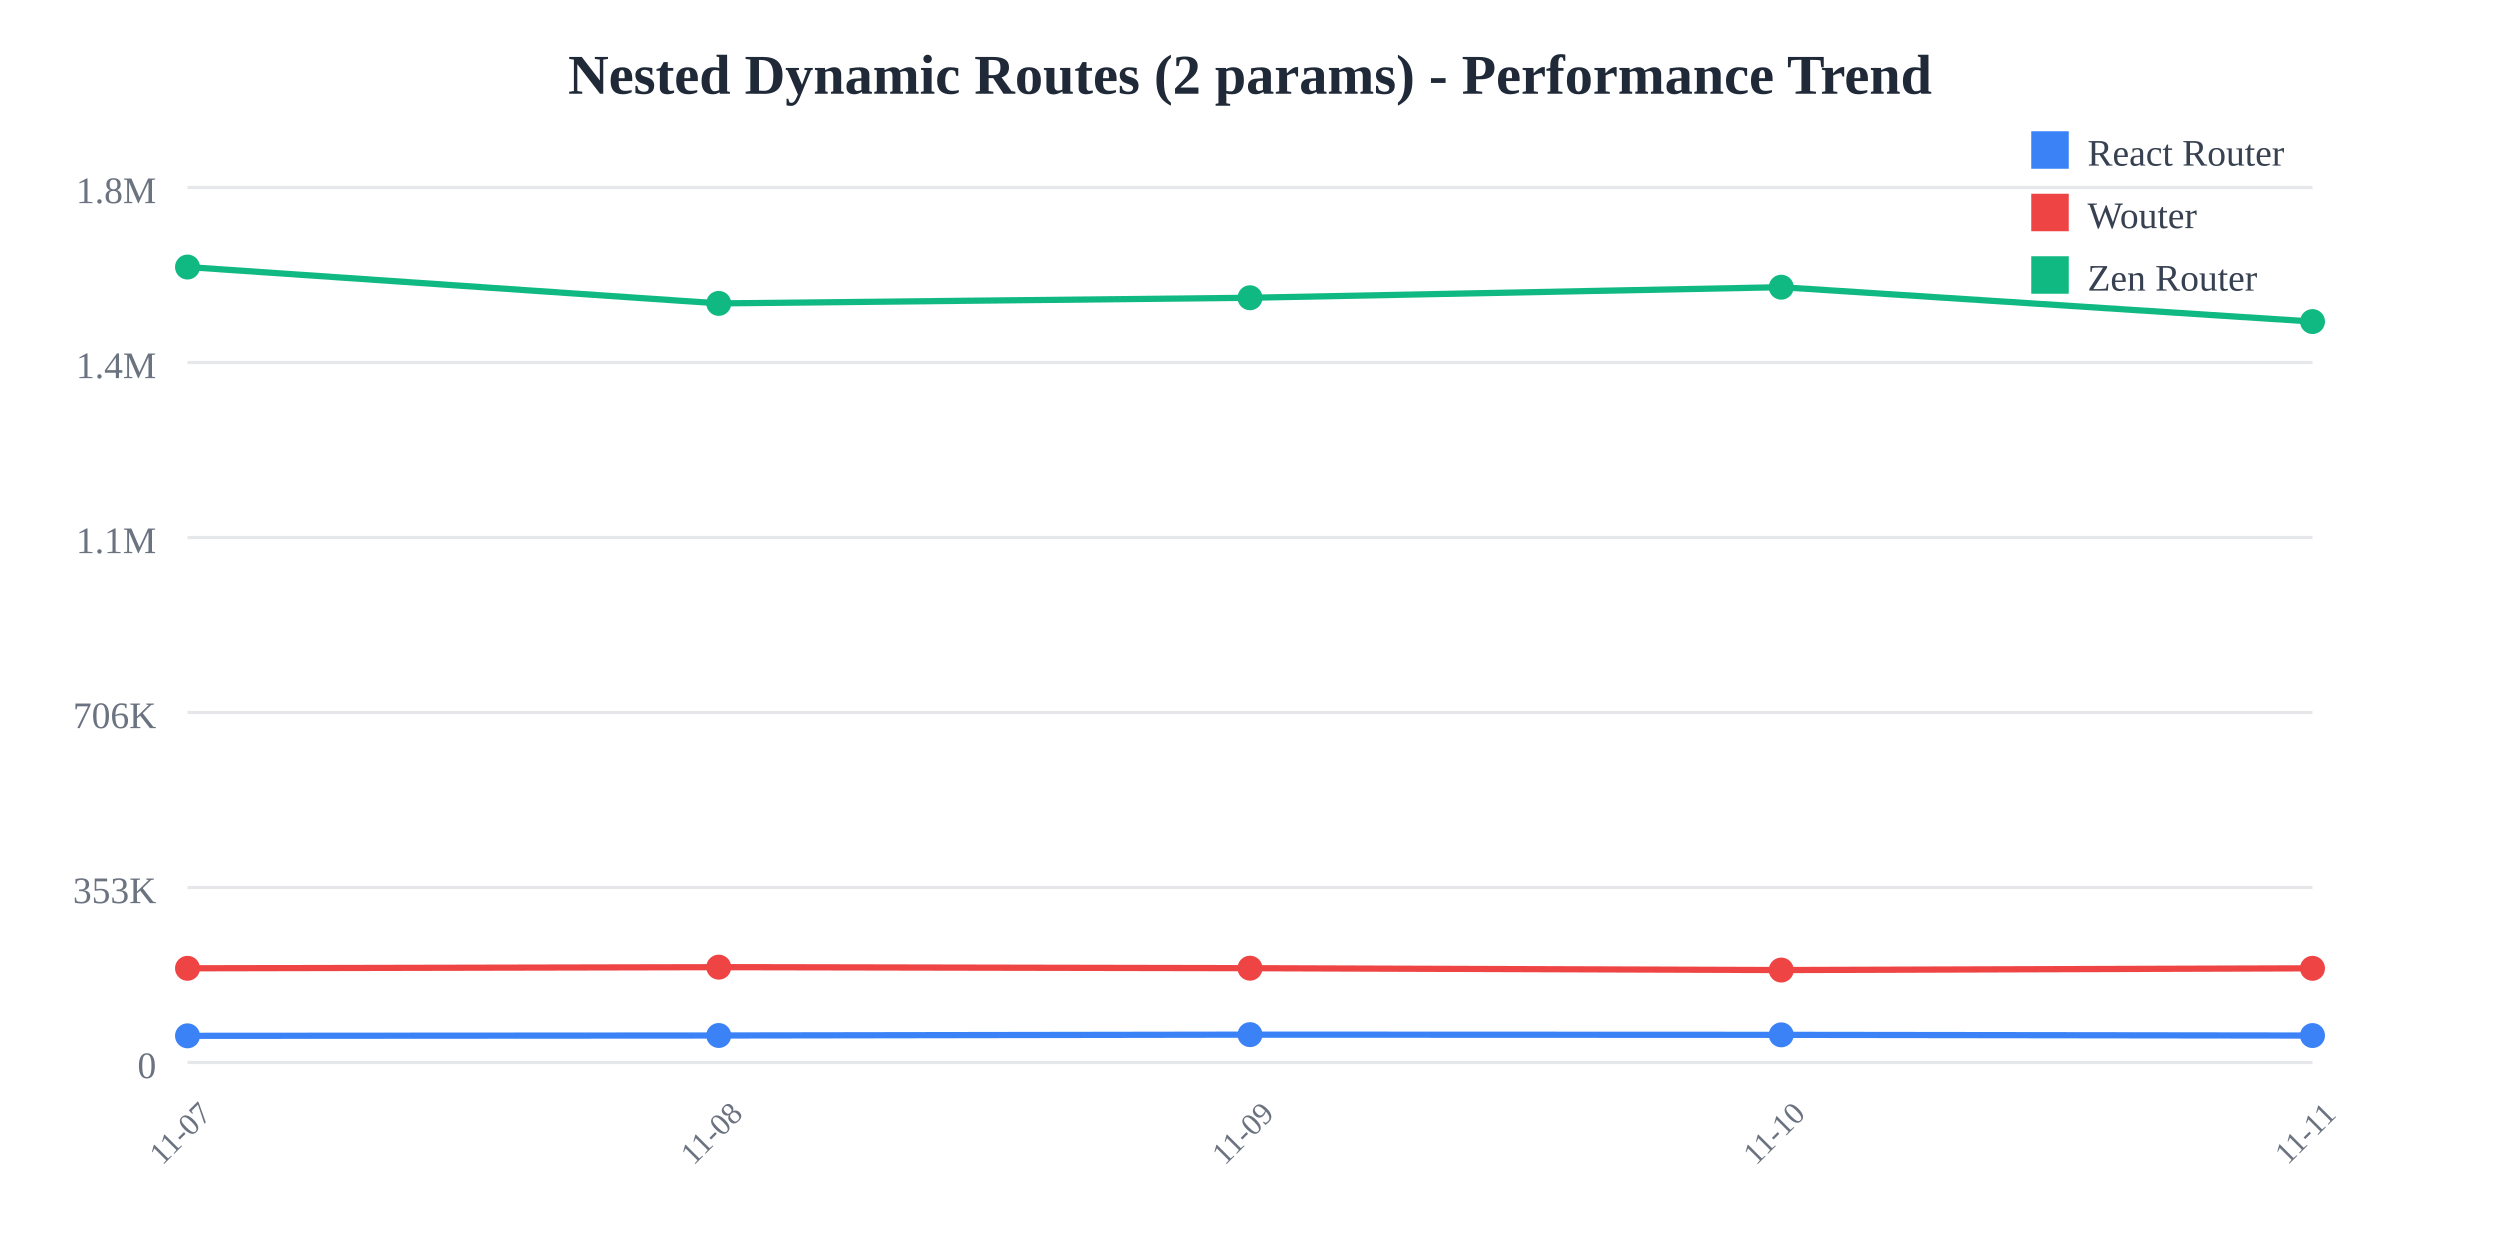
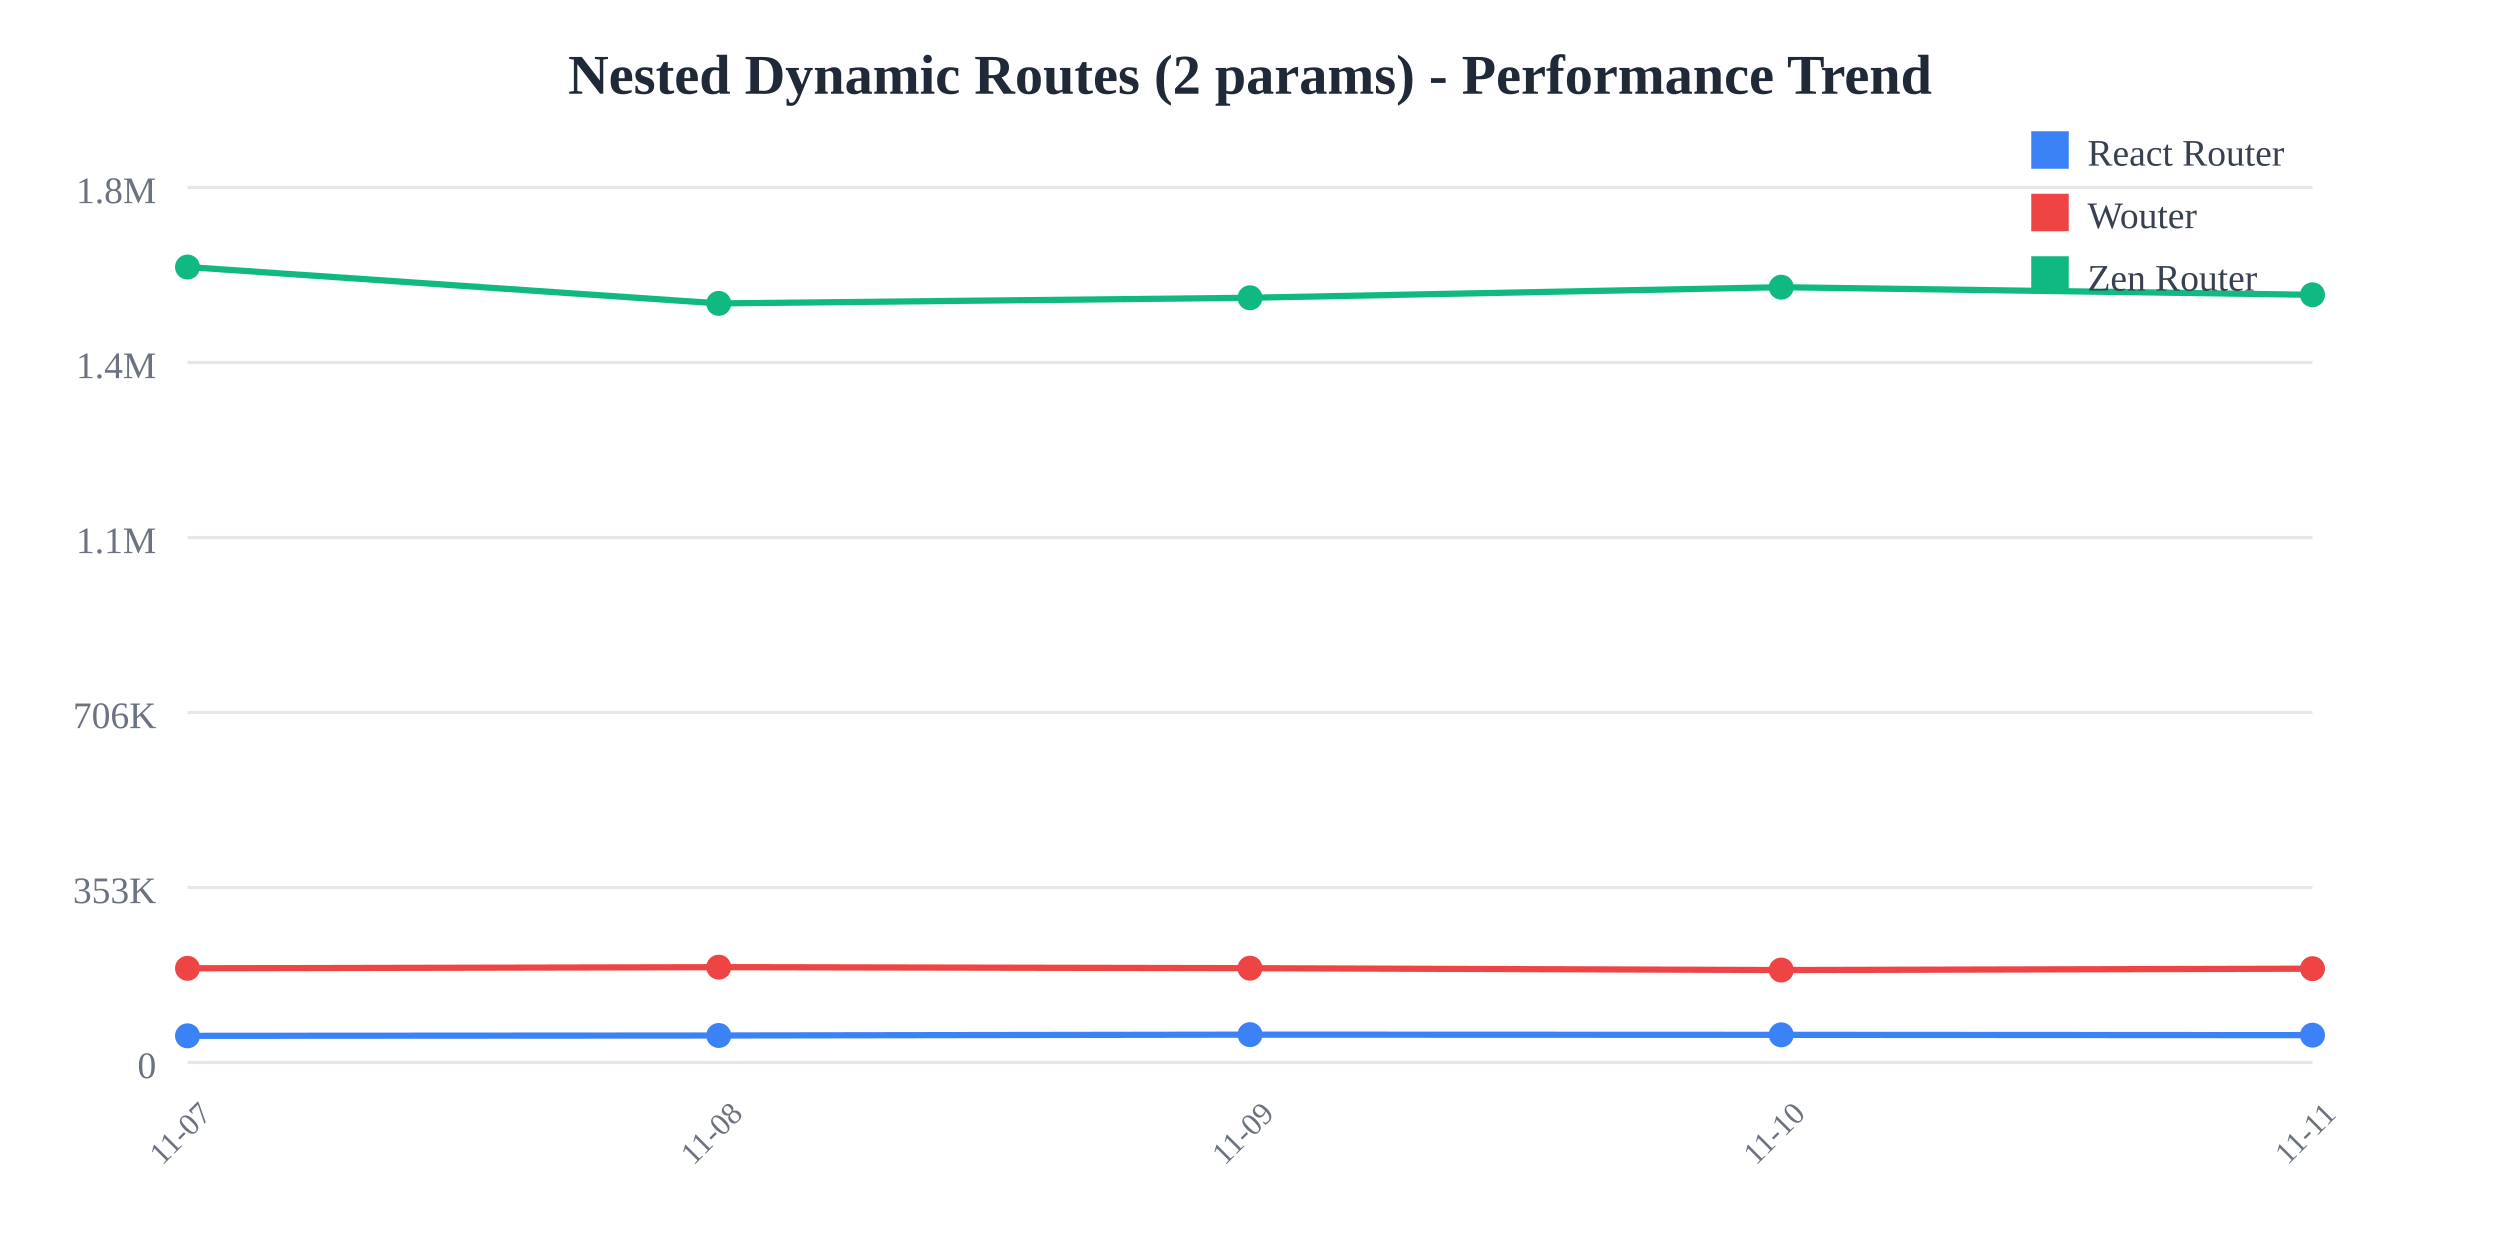
<svg xmlns="http://www.w3.org/2000/svg" width="800" height="400">
  <rect width="800" height="400" fill="white" />
  <text x="400" y="30" text-anchor="middle" font-size="18" font-weight="bold" fill="#1f2937">
    Nested Dynamic Routes (2 params) - Performance Trend
  </text>
  <line x1="60" y1="60" x2="740" y2="60" stroke="#e5e7eb" stroke-width="1" />
  <text x="50" y="65" text-anchor="end" font-size="12" fill="#6b7280">
    1.8M
  </text>
  <line x1="60" y1="116" x2="740" y2="116" stroke="#e5e7eb" stroke-width="1" />
  <text x="50" y="121" text-anchor="end" font-size="12" fill="#6b7280">
    1.4M
  </text>
  <line x1="60" y1="172" x2="740" y2="172" stroke="#e5e7eb" stroke-width="1" />
  <text x="50" y="177" text-anchor="end" font-size="12" fill="#6b7280">
    1.1M
  </text>
  <line x1="60" y1="228" x2="740" y2="228" stroke="#e5e7eb" stroke-width="1" />
  <text x="50" y="233" text-anchor="end" font-size="12" fill="#6b7280">
    706K
  </text>
  <line x1="60" y1="284" x2="740" y2="284" stroke="#e5e7eb" stroke-width="1" />
  <text x="50" y="289" text-anchor="end" font-size="12" fill="#6b7280">
    353K
  </text>
  <line x1="60" y1="340" x2="740" y2="340" stroke="#e5e7eb" stroke-width="1" />
  <text x="50" y="345" text-anchor="end" font-size="12" fill="#6b7280">
    0
  </text>
  <text x="60" y="365" text-anchor="middle" font-size="10" fill="#6b7280" transform="rotate(-45, 60, 365)">
    11-07
  </text>
  <text x="230" y="365" text-anchor="middle" font-size="10" fill="#6b7280" transform="rotate(-45, 230, 365)">
    11-08
  </text>
  <text x="400" y="365" text-anchor="middle" font-size="10" fill="#6b7280" transform="rotate(-45, 400, 365)">
    11-09
  </text>
  <text x="570" y="365" text-anchor="middle" font-size="10" fill="#6b7280" transform="rotate(-45, 570, 365)">
    11-10
  </text>
  <text x="740" y="365" text-anchor="middle" font-size="10" fill="#6b7280" transform="rotate(-45, 740, 365)">
    11-11
  </text>
-   <polyline points="60,331.467 230,331.357 400,331.084 570,331.151 740,331.376" fill="none" stroke="#3b82f6" stroke-width="2" />
+   <polyline points="60,331.467 230,331.357 400,331.084 570,331.151 740,331.252" fill="none" stroke="#3b82f6" stroke-width="2" />
  <circle cx="60" cy="331.467" r="4" fill="#3b82f6" />
  <circle cx="230" cy="331.357" r="4" fill="#3b82f6" />
  <circle cx="400" cy="331.084" r="4" fill="#3b82f6" />
  <circle cx="570" cy="331.151" r="4" fill="#3b82f6" />
-   <circle cx="740" cy="331.376" r="4" fill="#3b82f6" />
-   <polyline points="60,309.857 230,309.49 400,309.821 570,310.416 740,309.86" fill="none" stroke="#ef4444" stroke-width="2" />
+   <circle cx="740" cy="331.252" r="4" fill="#3b82f6" />
+   <polyline points="60,309.857 230,309.49 400,309.821 570,310.416 740,309.976" fill="none" stroke="#ef4444" stroke-width="2" />
  <circle cx="60" cy="309.857" r="4" fill="#ef4444" />
  <circle cx="230" cy="309.49" r="4" fill="#ef4444" />
  <circle cx="400" cy="309.821" r="4" fill="#ef4444" />
  <circle cx="570" cy="310.416" r="4" fill="#ef4444" />
-   <circle cx="740" cy="309.86" r="4" fill="#ef4444" />
-   <polyline points="60,85.455 230,97.087 400,95.284 570,91.902 740,102.902" fill="none" stroke="#10b981" stroke-width="2" />
+   <circle cx="740" cy="309.976" r="4" fill="#ef4444" />
+   <polyline points="60,85.455 230,97.087 400,95.284 570,91.902 740,94.333" fill="none" stroke="#10b981" stroke-width="2" />
  <circle cx="60" cy="85.455" r="4" fill="#10b981" />
  <circle cx="230" cy="97.087" r="4" fill="#10b981" />
  <circle cx="400" cy="95.284" r="4" fill="#10b981" />
  <circle cx="570" cy="91.902" r="4" fill="#10b981" />
-   <circle cx="740" cy="102.902" r="4" fill="#10b981" />
+   <circle cx="740" cy="94.333" r="4" fill="#10b981" />
  <rect x="650" y="42" width="12" height="12" fill="#3b82f6" />
  <text x="668" y="53" font-size="12" fill="#374151">React Router</text>
  <rect x="650" y="62" width="12" height="12" fill="#ef4444" />
  <text x="668" y="73" font-size="12" fill="#374151">Wouter</text>
  <rect x="650" y="82" width="12" height="12" fill="#10b981" />
  <text x="668" y="93" font-size="12" fill="#374151">Zen Router</text>
</svg>
